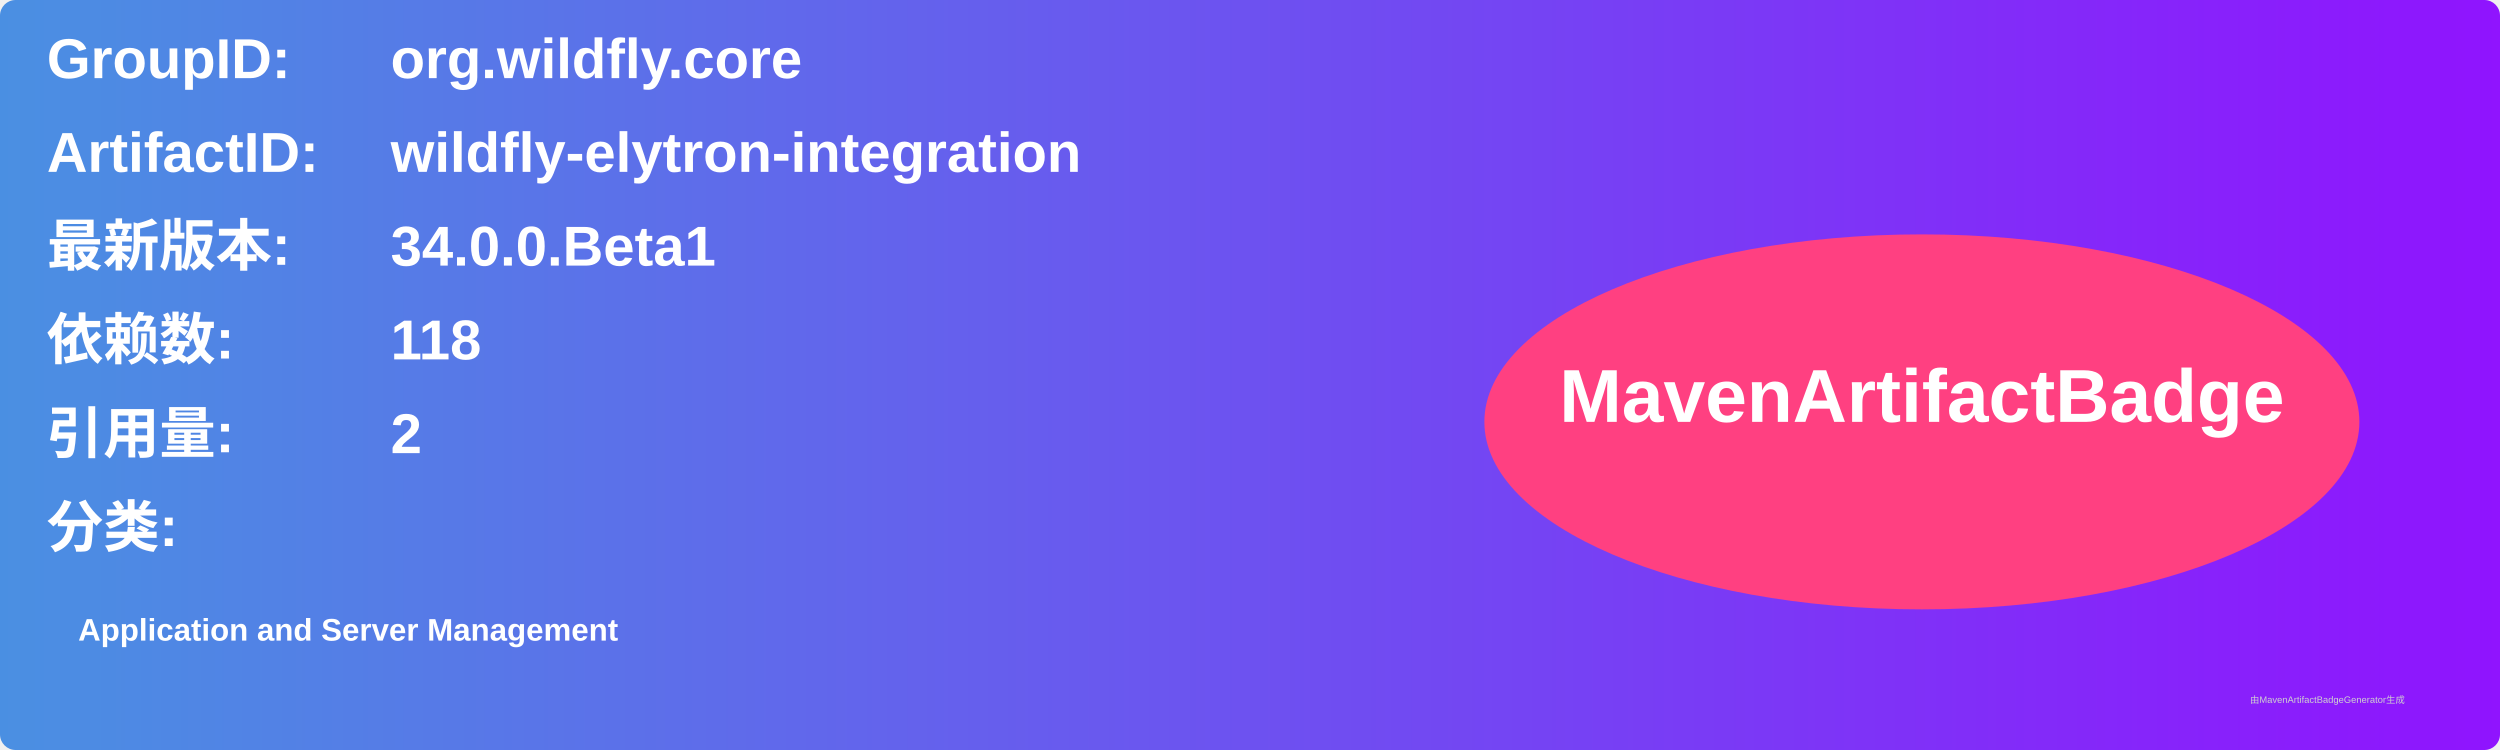
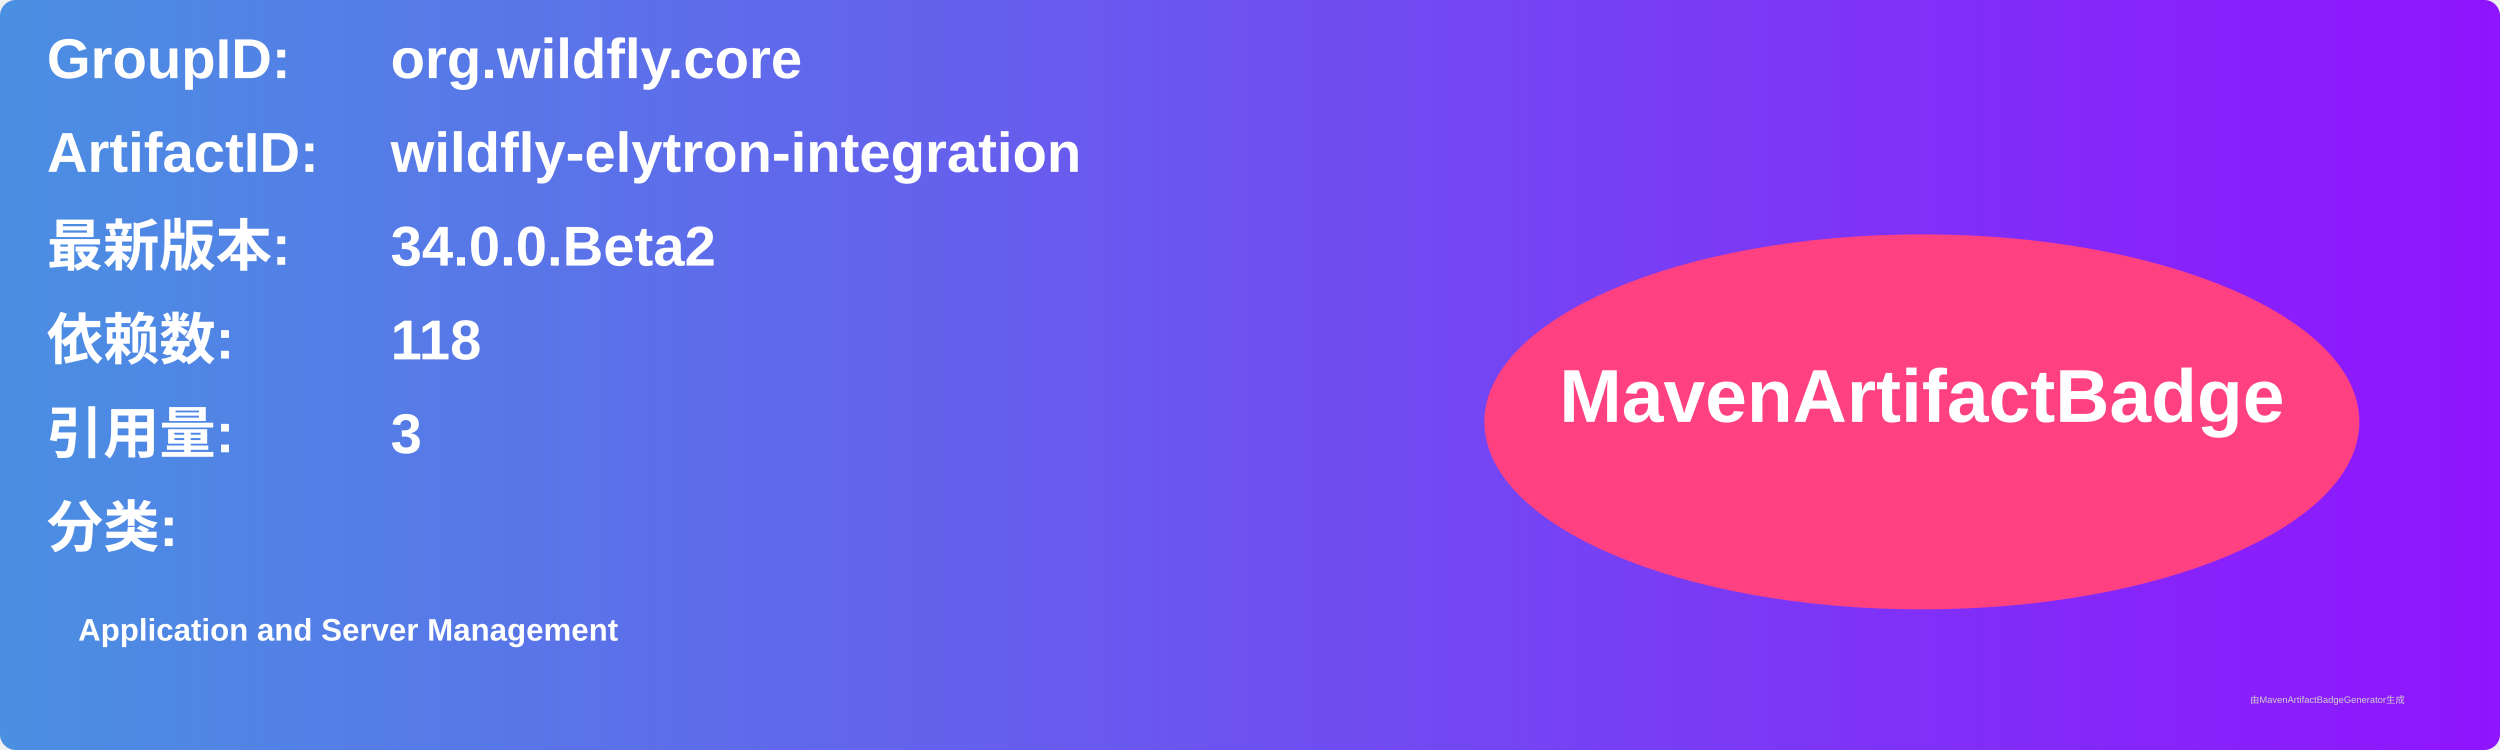
<svg xmlns="http://www.w3.org/2000/svg" width="800" height="240" viewBox="0 0 800 240">
  <linearGradient id="grad" x1="0%" y1="0%" x2="100%" y2="0%">
    <stop offset="0%" stop-color="#4a90e2" />
    <stop offset="100%" stop-color="#9013fe" />
  </linearGradient>
  <rect width="100%" height="100%" rx="5" ry="5" fill="url(#grad)" />
  <g transform="translate(15, 15)">
    <text x="0" y="10" font-family="Arial" font-size="18" fill="white" font-weight="bold" width="260">GroupID:</text>
    <text x="110" y="10" font-family="Arial" font-size="18" fill="white" font-weight="bold" width="460">org.wildfly.core</text>
    <text x="0" y="40" font-family="Arial" font-size="18" fill="white" font-weight="bold" width="260">ArtifactID:</text>
    <text x="110" y="40" font-family="Arial" font-size="18" fill="white" font-weight="bold" width="460">wildfly-elytron-integration</text>
    <text x="0" y="70" font-family="Arial" font-size="18" fill="white" font-weight="bold">最新版本:</text>
    <text x="110" y="70" font-family="Arial" font-size="18" fill="white" font-weight="bold">
-       <tspan font-weight="bold">34.0.0.Beta1</tspan>
+       <tspan font-weight="bold">34.0.0.Beta2</tspan>
    </text>
    <text x="0" y="100" font-family="Arial" font-size="18" fill="white" font-weight="bold">依赖数: </text>
    <text x="110" y="100" font-family="Arial" font-size="18" fill="white">
      <tspan font-weight="bold">118</tspan>
    </text>
    <text x="0" y="130" font-family="Arial" font-size="18" fill="white" font-weight="bold">引用量: </text>
    <text x="110" y="130" font-family="Arial" font-size="18" fill="white">
-       <tspan font-weight="bold">2</tspan>
+       <tspan font-weight="bold">3</tspan>
    </text>
    <text x="0" y="160" font-family="Arial" font-size="18" fill="white" font-weight="bold">分类:</text>
    <text x="10" y="190" font-family="Arial" font-size="10" fill="white">
      <tspan font-weight="bold">Application and Server Management</tspan>
    </text>
    <ellipse cx="600" cy="120" rx="140" ry="60" fill="#ff4081" />
    <text x="600" y="120" text-anchor="middle" font-family="Arial" font-size="24" fill="white" font-weight="bold">MavenArtifactBadge</text>
  </g>
  <text x="720" y="225" font-family="Arial" font-size="3" fill="#d0d0d0">由MavenArtifactBadgeGenerator生成</text>
</svg>
